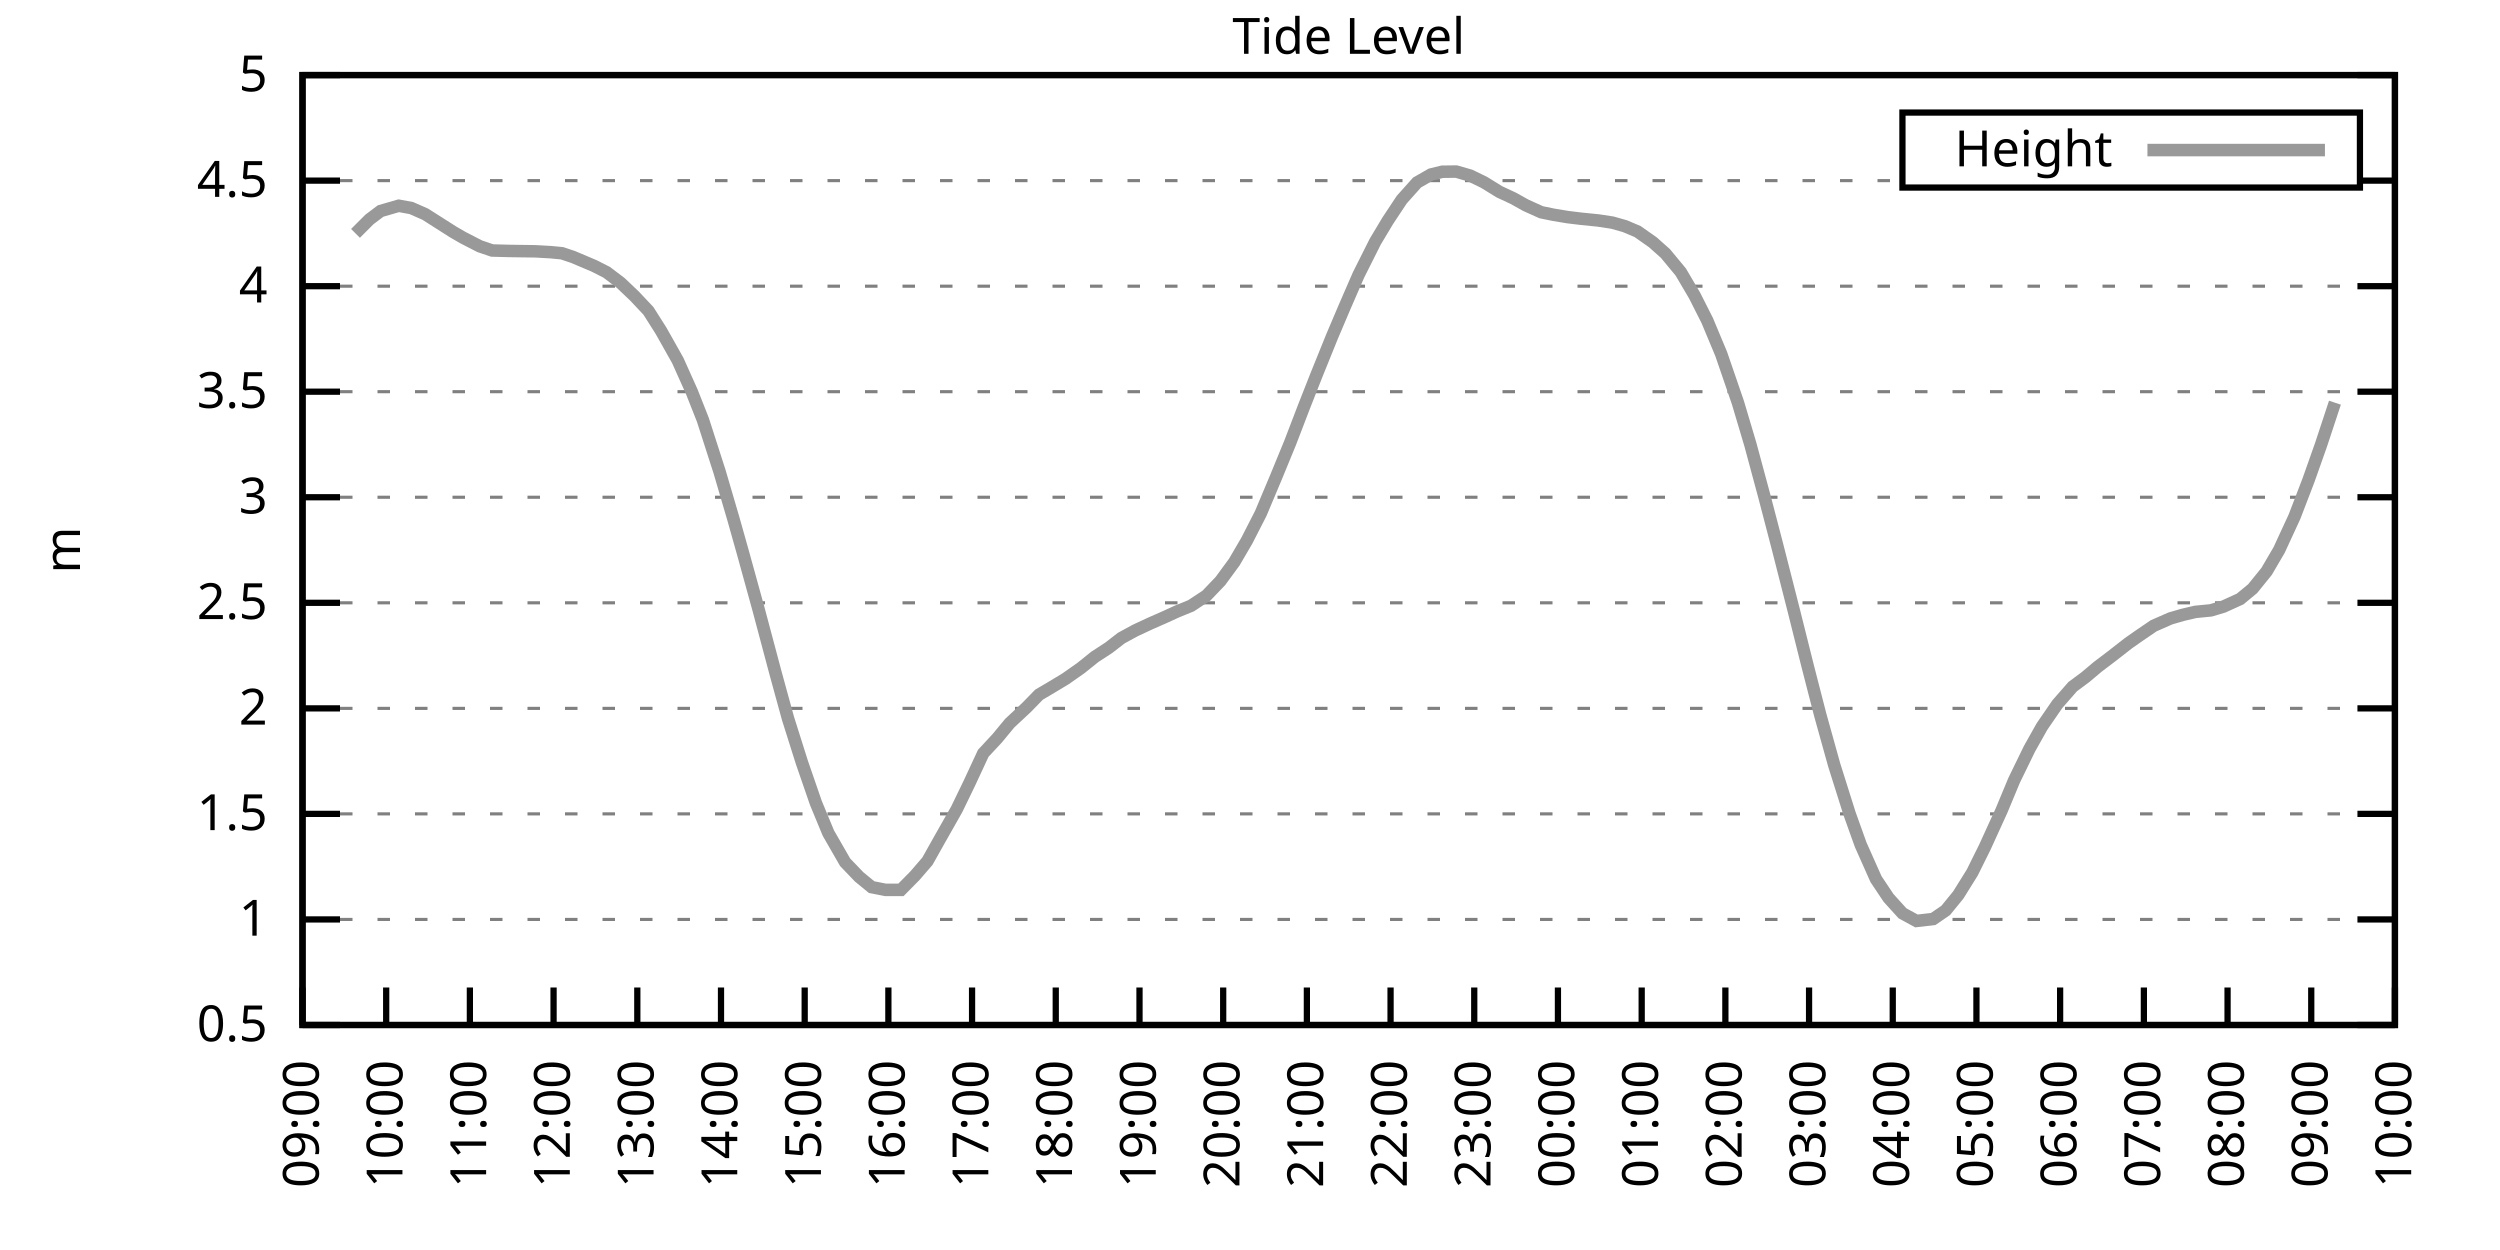
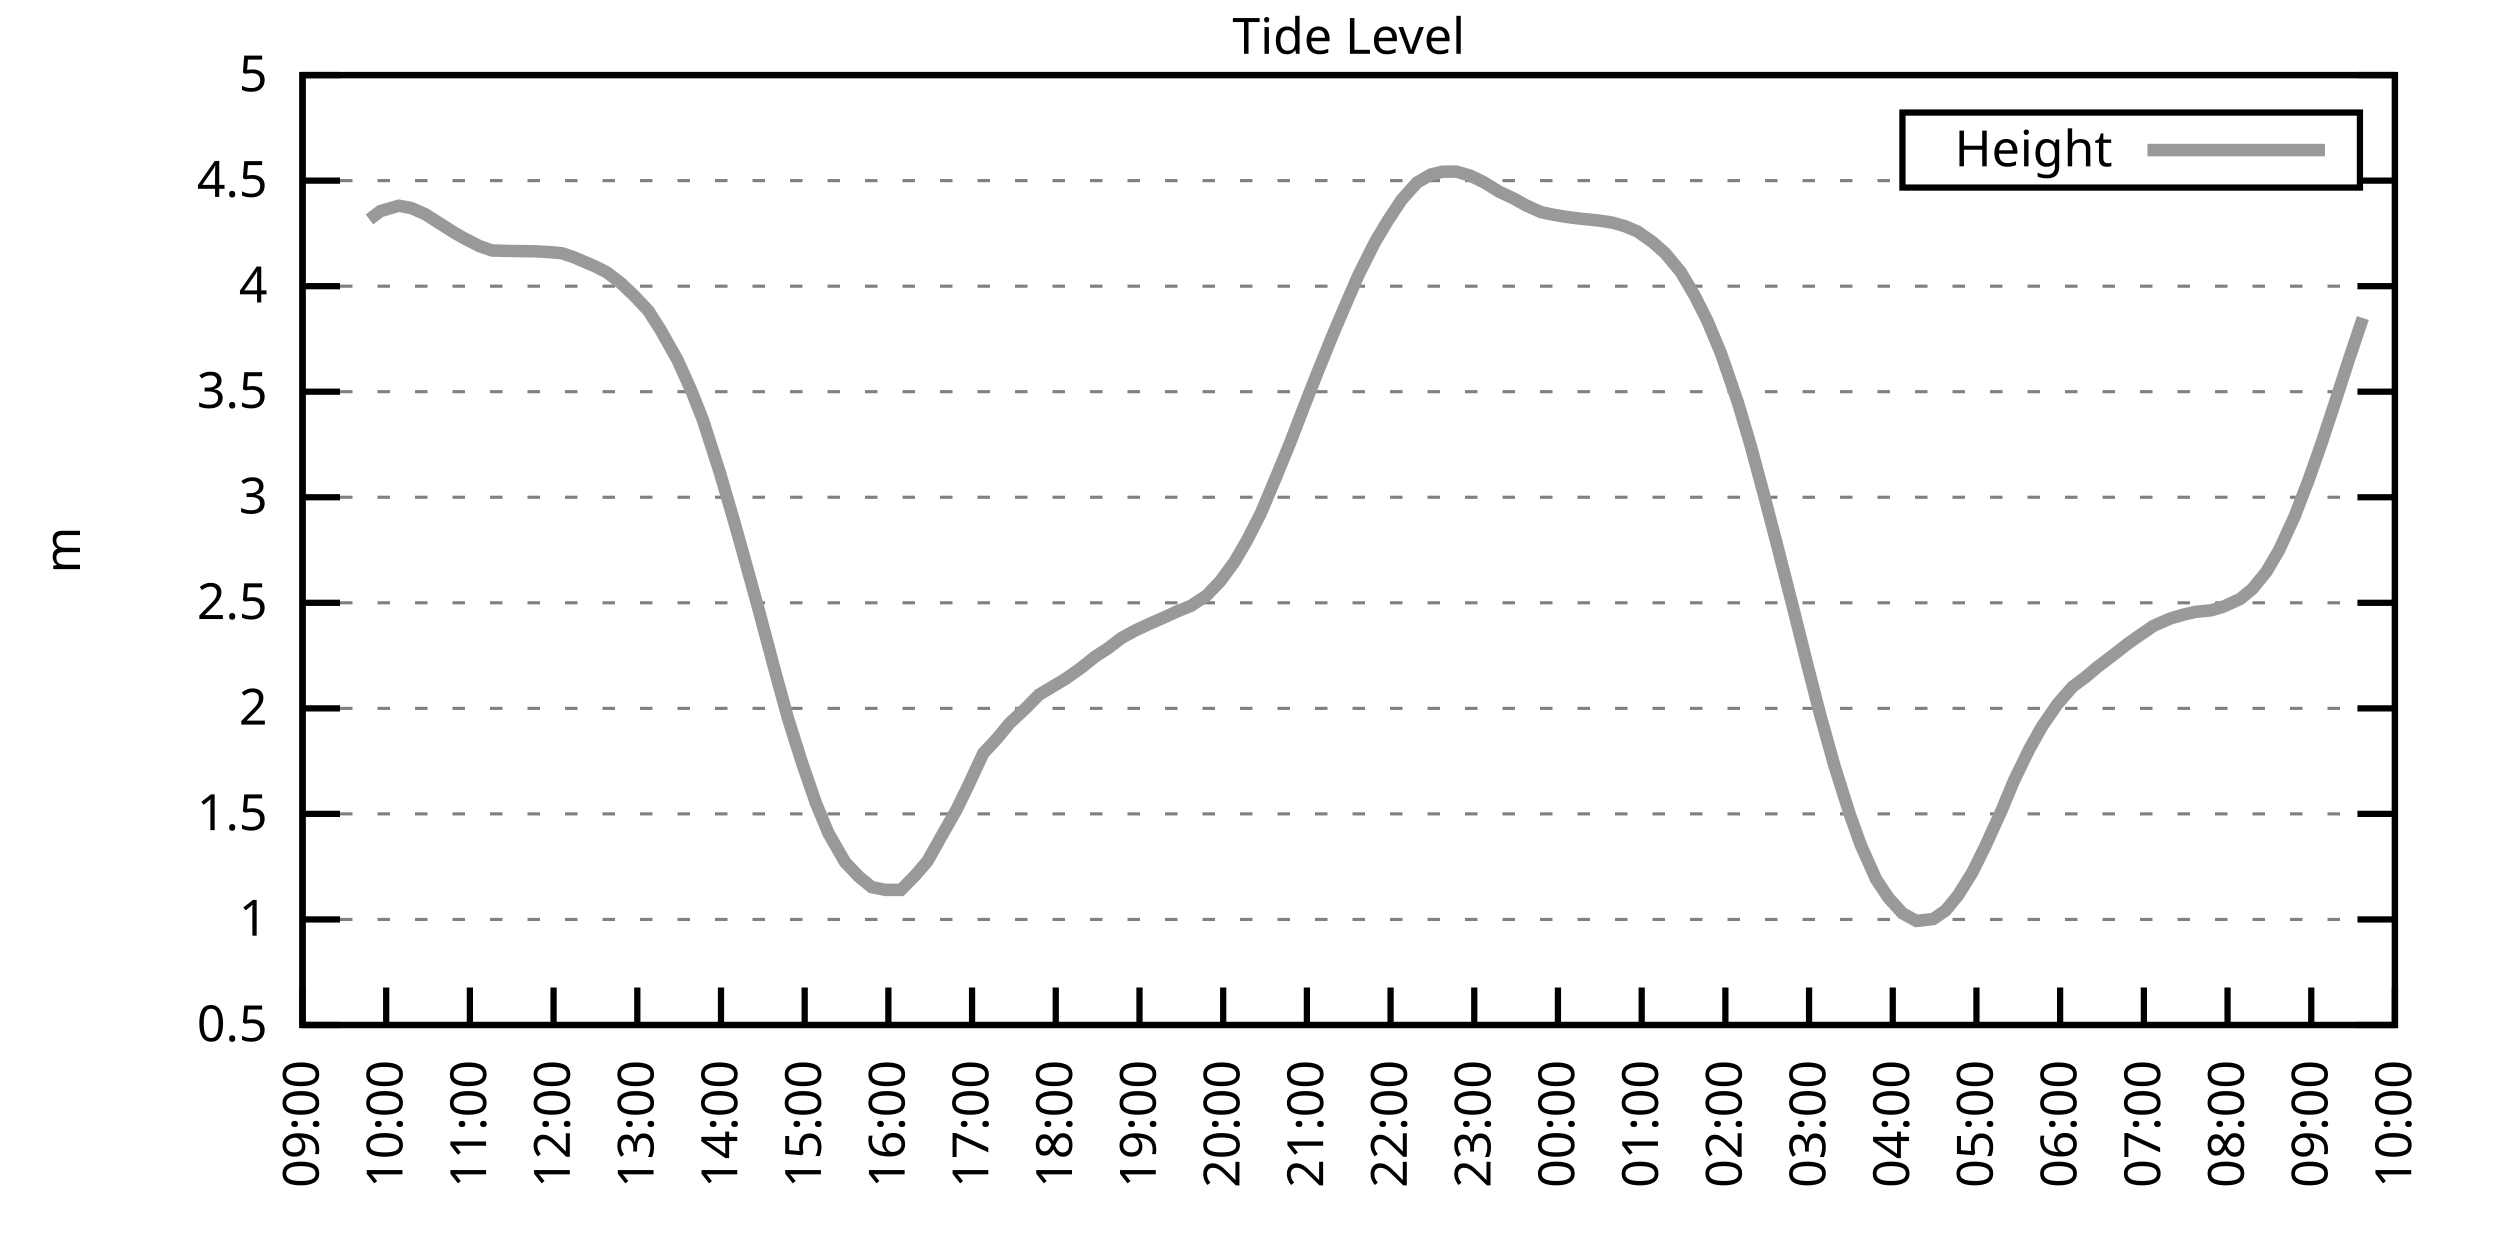
<svg xmlns="http://www.w3.org/2000/svg" xmlns:xlink="http://www.w3.org/1999/xlink" width="400" height="200" viewBox="0 0 400 200">
  <g id="gnuplot_canvas">
    <rect x="0" y="0" width="400" height="200" fill="none" />
    <defs>
      <circle id="gpDot" r="0.5" stroke-width="0.5" stroke="currentColor" />
      <path id="gpPt0" stroke-width="0.333" stroke="currentColor" d="M-1,0 h2 M0,-1 v2" />
      <path id="gpPt1" stroke-width="0.333" stroke="currentColor" d="M-1,-1 L1,1 M1,-1 L-1,1" />
      <path id="gpPt2" stroke-width="0.333" stroke="currentColor" d="M-1,0 L1,0 M0,-1 L0,1 M-1,-1 L1,1 M-1,1 L1,-1" />
      <rect id="gpPt3" stroke-width="0.333" stroke="currentColor" x="-1" y="-1" width="2" height="2" />
      <rect id="gpPt4" stroke-width="0.333" stroke="currentColor" fill="currentColor" x="-1" y="-1" width="2" height="2" />
      <circle id="gpPt5" stroke-width="0.333" stroke="currentColor" cx="0" cy="0" r="1" />
      <use xlink:href="#gpPt5" id="gpPt6" fill="currentColor" stroke="none" />
      <path id="gpPt7" stroke-width="0.333" stroke="currentColor" d="M0,-1.33 L-1.33,0.67 L1.33,0.67 z" />
      <use xlink:href="#gpPt7" id="gpPt8" fill="currentColor" stroke="none" />
      <use xlink:href="#gpPt7" id="gpPt9" stroke="currentColor" transform="rotate(180)" />
      <use xlink:href="#gpPt9" id="gpPt10" fill="currentColor" stroke="none" />
      <use xlink:href="#gpPt3" id="gpPt11" stroke="currentColor" transform="rotate(45)" />
      <use xlink:href="#gpPt11" id="gpPt12" fill="currentColor" stroke="none" />
      <path id="gpPt13" stroke-width="0.333" stroke="currentColor" d="M0,1.330 L1.265,0.411 L0.782,-1.067 L-0.782,-1.076 L-1.265,0.411 z" />
      <use xlink:href="#gpPt13" id="gpPt14" fill="currentColor" stroke="none" />
      <filter id="textbox" filterUnits="objectBoundingBox" x="0" y="0" height="1" width="1">
        <feFlood flood-color="white" flood-opacity="1" result="bgnd" />
        <feComposite in="SourceGraphic" in2="bgnd" operator="atop" />
      </filter>
      <filter id="greybox" filterUnits="objectBoundingBox" x="0" y="0" height="1" width="1">
        <feFlood flood-color="lightgrey" flood-opacity="1" result="grey" />
        <feComposite in="SourceGraphic" in2="grey" operator="atop" />
      </filter>
    </defs>
    <g fill="none" color="white" stroke="currentColor" stroke-width="1.00" stroke-linecap="butt" stroke-linejoin="miter">
</g>
    <g fill="none" color="black" stroke="currentColor" stroke-width="1.00" stroke-linecap="butt" stroke-linejoin="miter">
      <g stroke="none" shape-rendering="crispEdges">
        <polygon fill="rgb(255, 255, 255)" points="48.40,164.00 383.18,164.00 383.18,12.02 48.40,12.02 " />
      </g>
    </g>
    <g fill="none" color="black" stroke="currentColor" stroke-width="1.00" stroke-linecap="butt" stroke-linejoin="miter">
</g>
    <g fill="none" color="black" stroke="black" stroke-width="0.50" stroke-linecap="butt" stroke-linejoin="miter">
</g>
    <g fill="none" color="gray" stroke="currentColor" stroke-width="0.50" stroke-linecap="butt" stroke-linejoin="miter">
      <path stroke="gray" stroke-dasharray="2,4" class="gridline" d="M48.40,164.00 L383.19,164.00  " />
    </g>
    <g fill="none" color="gray" stroke="gray" stroke-width="1.00" stroke-linecap="butt" stroke-linejoin="miter">
</g>
    <g fill="none" color="black" stroke="currentColor" stroke-width="1.00" stroke-linecap="butt" stroke-linejoin="miter">
      <path stroke="black" d="M48.40,164.00 L54.40,164.00 M383.19,164.00 L377.19,164.00  " />
      <g transform="translate(42.80,166.60)" stroke="none" fill="black" font-family="Sans" font-size="8.00" text-anchor="end">
        <text>
          <tspan font-family="Sans"> 0.5</tspan>
        </text>
      </g>
    </g>
    <g fill="none" color="black" stroke="currentColor" stroke-width="1.00" stroke-linecap="butt" stroke-linejoin="miter">
</g>
    <g fill="none" color="black" stroke="black" stroke-width="0.50" stroke-linecap="butt" stroke-linejoin="miter">
</g>
    <g fill="none" color="gray" stroke="currentColor" stroke-width="0.50" stroke-linecap="butt" stroke-linejoin="miter">
      <path stroke="gray" stroke-dasharray="2,4" class="gridline" d="M48.40,147.11 L383.19,147.11  " />
    </g>
    <g fill="none" color="gray" stroke="gray" stroke-width="1.00" stroke-linecap="butt" stroke-linejoin="miter">
</g>
    <g fill="none" color="black" stroke="currentColor" stroke-width="1.00" stroke-linecap="butt" stroke-linejoin="miter">
      <path stroke="black" d="M48.40,147.11 L54.40,147.11 M383.19,147.11 L377.19,147.11  " />
      <g transform="translate(42.80,149.71)" stroke="none" fill="black" font-family="Sans" font-size="8.00" text-anchor="end">
        <text>
          <tspan font-family="Sans"> 1</tspan>
        </text>
      </g>
    </g>
    <g fill="none" color="black" stroke="currentColor" stroke-width="1.00" stroke-linecap="butt" stroke-linejoin="miter">
</g>
    <g fill="none" color="black" stroke="black" stroke-width="0.50" stroke-linecap="butt" stroke-linejoin="miter">
</g>
    <g fill="none" color="gray" stroke="currentColor" stroke-width="0.50" stroke-linecap="butt" stroke-linejoin="miter">
      <path stroke="gray" stroke-dasharray="2,4" class="gridline" d="M48.40,130.22 L383.19,130.22  " />
    </g>
    <g fill="none" color="gray" stroke="gray" stroke-width="1.00" stroke-linecap="butt" stroke-linejoin="miter">
</g>
    <g fill="none" color="black" stroke="currentColor" stroke-width="1.00" stroke-linecap="butt" stroke-linejoin="miter">
      <path stroke="black" d="M48.40,130.22 L54.40,130.22 M383.19,130.22 L377.19,130.22  " />
      <g transform="translate(42.80,132.82)" stroke="none" fill="black" font-family="Sans" font-size="8.00" text-anchor="end">
        <text>
          <tspan font-family="Sans"> 1.5</tspan>
        </text>
      </g>
    </g>
    <g fill="none" color="black" stroke="currentColor" stroke-width="1.00" stroke-linecap="butt" stroke-linejoin="miter">
</g>
    <g fill="none" color="black" stroke="black" stroke-width="0.50" stroke-linecap="butt" stroke-linejoin="miter">
</g>
    <g fill="none" color="gray" stroke="currentColor" stroke-width="0.50" stroke-linecap="butt" stroke-linejoin="miter">
      <path stroke="gray" stroke-dasharray="2,4" class="gridline" d="M48.40,113.34 L383.19,113.34  " />
    </g>
    <g fill="none" color="gray" stroke="gray" stroke-width="1.00" stroke-linecap="butt" stroke-linejoin="miter">
</g>
    <g fill="none" color="black" stroke="currentColor" stroke-width="1.00" stroke-linecap="butt" stroke-linejoin="miter">
      <path stroke="black" d="M48.40,113.34 L54.40,113.34 M383.19,113.34 L377.19,113.34  " />
      <g transform="translate(42.80,115.94)" stroke="none" fill="black" font-family="Sans" font-size="8.00" text-anchor="end">
        <text>
          <tspan font-family="Sans"> 2</tspan>
        </text>
      </g>
    </g>
    <g fill="none" color="black" stroke="currentColor" stroke-width="1.00" stroke-linecap="butt" stroke-linejoin="miter">
</g>
    <g fill="none" color="black" stroke="black" stroke-width="0.50" stroke-linecap="butt" stroke-linejoin="miter">
</g>
    <g fill="none" color="gray" stroke="currentColor" stroke-width="0.50" stroke-linecap="butt" stroke-linejoin="miter">
      <path stroke="gray" stroke-dasharray="2,4" class="gridline" d="M48.40,96.45 L383.19,96.45  " />
    </g>
    <g fill="none" color="gray" stroke="gray" stroke-width="1.00" stroke-linecap="butt" stroke-linejoin="miter">
</g>
    <g fill="none" color="black" stroke="currentColor" stroke-width="1.00" stroke-linecap="butt" stroke-linejoin="miter">
      <path stroke="black" d="M48.40,96.45 L54.40,96.45 M383.19,96.45 L377.19,96.45  " />
      <g transform="translate(42.80,99.05)" stroke="none" fill="black" font-family="Sans" font-size="8.00" text-anchor="end">
        <text>
          <tspan font-family="Sans"> 2.5</tspan>
        </text>
      </g>
    </g>
    <g fill="none" color="black" stroke="currentColor" stroke-width="1.00" stroke-linecap="butt" stroke-linejoin="miter">
</g>
    <g fill="none" color="black" stroke="black" stroke-width="0.50" stroke-linecap="butt" stroke-linejoin="miter">
</g>
    <g fill="none" color="gray" stroke="currentColor" stroke-width="0.50" stroke-linecap="butt" stroke-linejoin="miter">
      <path stroke="gray" stroke-dasharray="2,4" class="gridline" d="M48.40,79.56 L383.19,79.56  " />
    </g>
    <g fill="none" color="gray" stroke="gray" stroke-width="1.00" stroke-linecap="butt" stroke-linejoin="miter">
</g>
    <g fill="none" color="black" stroke="currentColor" stroke-width="1.00" stroke-linecap="butt" stroke-linejoin="miter">
      <path stroke="black" d="M48.40,79.56 L54.40,79.56 M383.19,79.56 L377.19,79.56  " />
      <g transform="translate(42.80,82.16)" stroke="none" fill="black" font-family="Sans" font-size="8.00" text-anchor="end">
        <text>
          <tspan font-family="Sans"> 3</tspan>
        </text>
      </g>
    </g>
    <g fill="none" color="black" stroke="currentColor" stroke-width="1.00" stroke-linecap="butt" stroke-linejoin="miter">
</g>
    <g fill="none" color="black" stroke="black" stroke-width="0.50" stroke-linecap="butt" stroke-linejoin="miter">
</g>
    <g fill="none" color="gray" stroke="currentColor" stroke-width="0.50" stroke-linecap="butt" stroke-linejoin="miter">
      <path stroke="gray" stroke-dasharray="2,4" class="gridline" d="M48.40,62.67 L383.19,62.67  " />
    </g>
    <g fill="none" color="gray" stroke="gray" stroke-width="1.00" stroke-linecap="butt" stroke-linejoin="miter">
</g>
    <g fill="none" color="black" stroke="currentColor" stroke-width="1.00" stroke-linecap="butt" stroke-linejoin="miter">
      <path stroke="black" d="M48.40,62.67 L54.40,62.67 M383.19,62.67 L377.19,62.67  " />
      <g transform="translate(42.80,65.27)" stroke="none" fill="black" font-family="Sans" font-size="8.00" text-anchor="end">
        <text>
          <tspan font-family="Sans"> 3.5</tspan>
        </text>
      </g>
    </g>
    <g fill="none" color="black" stroke="currentColor" stroke-width="1.00" stroke-linecap="butt" stroke-linejoin="miter">
</g>
    <g fill="none" color="black" stroke="black" stroke-width="0.50" stroke-linecap="butt" stroke-linejoin="miter">
</g>
    <g fill="none" color="gray" stroke="currentColor" stroke-width="0.50" stroke-linecap="butt" stroke-linejoin="miter">
      <path stroke="gray" stroke-dasharray="2,4" class="gridline" d="M48.40,45.79 L383.19,45.79  " />
    </g>
    <g fill="none" color="gray" stroke="gray" stroke-width="1.00" stroke-linecap="butt" stroke-linejoin="miter">
</g>
    <g fill="none" color="black" stroke="currentColor" stroke-width="1.00" stroke-linecap="butt" stroke-linejoin="miter">
      <path stroke="black" d="M48.40,45.79 L54.40,45.79 M383.19,45.79 L377.19,45.79  " />
      <g transform="translate(42.80,48.39)" stroke="none" fill="black" font-family="Sans" font-size="8.00" text-anchor="end">
        <text>
          <tspan font-family="Sans"> 4</tspan>
        </text>
      </g>
    </g>
    <g fill="none" color="black" stroke="currentColor" stroke-width="1.00" stroke-linecap="butt" stroke-linejoin="miter">
</g>
    <g fill="none" color="black" stroke="black" stroke-width="0.50" stroke-linecap="butt" stroke-linejoin="miter">
</g>
    <g fill="none" color="gray" stroke="currentColor" stroke-width="0.50" stroke-linecap="butt" stroke-linejoin="miter">
      <path stroke="gray" stroke-dasharray="2,4" class="gridline" d="M48.40,28.90 L304.39,28.90 M377.59,28.90 L383.19,28.90  " />
    </g>
    <g fill="none" color="gray" stroke="gray" stroke-width="1.00" stroke-linecap="butt" stroke-linejoin="miter">
</g>
    <g fill="none" color="black" stroke="currentColor" stroke-width="1.00" stroke-linecap="butt" stroke-linejoin="miter">
      <path stroke="black" d="M48.40,28.90 L54.40,28.90 M383.19,28.90 L377.19,28.90  " />
      <g transform="translate(42.80,31.50)" stroke="none" fill="black" font-family="Sans" font-size="8.00" text-anchor="end">
        <text>
          <tspan font-family="Sans"> 4.5</tspan>
        </text>
      </g>
    </g>
    <g fill="none" color="black" stroke="currentColor" stroke-width="1.00" stroke-linecap="butt" stroke-linejoin="miter">
</g>
    <g fill="none" color="black" stroke="black" stroke-width="0.50" stroke-linecap="butt" stroke-linejoin="miter">
</g>
    <g fill="none" color="gray" stroke="currentColor" stroke-width="0.50" stroke-linecap="butt" stroke-linejoin="miter">
      <path stroke="gray" stroke-dasharray="2,4" class="gridline" d="M48.40,12.01 L383.19,12.01  " />
    </g>
    <g fill="none" color="gray" stroke="gray" stroke-width="1.00" stroke-linecap="butt" stroke-linejoin="miter">
</g>
    <g fill="none" color="black" stroke="currentColor" stroke-width="1.00" stroke-linecap="butt" stroke-linejoin="miter">
      <path stroke="black" d="M48.40,12.01 L54.40,12.01 M383.19,12.01 L377.19,12.01  " />
      <g transform="translate(42.80,14.61)" stroke="none" fill="black" font-family="Sans" font-size="8.00" text-anchor="end">
        <text>
          <tspan font-family="Sans"> 5</tspan>
        </text>
      </g>
    </g>
    <g fill="none" color="black" stroke="currentColor" stroke-width="1.00" stroke-linecap="butt" stroke-linejoin="miter">
      <path stroke="black" d="M48.40,164.00 L48.40,158.00  " />
      <g transform="translate(51.00,169.60) rotate(270.00)" stroke="none" fill="black" font-family="Sans" font-size="8.00" text-anchor="end">
        <text>
          <tspan font-family="Sans">09:00</tspan>
        </text>
      </g>
    </g>
    <g fill="none" color="black" stroke="currentColor" stroke-width="1.00" stroke-linecap="butt" stroke-linejoin="miter">
      <path stroke="black" d="M61.79,164.00 L61.79,158.00  " />
      <g transform="translate(64.39,169.60) rotate(270.00)" stroke="none" fill="black" font-family="Sans" font-size="8.00" text-anchor="end">
        <text>
          <tspan font-family="Sans">10:00</tspan>
        </text>
      </g>
    </g>
    <g fill="none" color="black" stroke="currentColor" stroke-width="1.00" stroke-linecap="butt" stroke-linejoin="miter">
      <path stroke="black" d="M75.18,164.00 L75.18,158.00  " />
      <g transform="translate(77.78,169.60) rotate(270.00)" stroke="none" fill="black" font-family="Sans" font-size="8.00" text-anchor="end">
        <text>
          <tspan font-family="Sans">11:00</tspan>
        </text>
      </g>
    </g>
    <g fill="none" color="black" stroke="currentColor" stroke-width="1.00" stroke-linecap="butt" stroke-linejoin="miter">
      <path stroke="black" d="M88.57,164.00 L88.57,158.00  " />
      <g transform="translate(91.17,169.60) rotate(270.00)" stroke="none" fill="black" font-family="Sans" font-size="8.00" text-anchor="end">
        <text>
          <tspan font-family="Sans">12:00</tspan>
        </text>
      </g>
    </g>
    <g fill="none" color="black" stroke="currentColor" stroke-width="1.00" stroke-linecap="butt" stroke-linejoin="miter">
      <path stroke="black" d="M101.97,164.00 L101.97,158.00  " />
      <g transform="translate(104.57,169.60) rotate(270.00)" stroke="none" fill="black" font-family="Sans" font-size="8.00" text-anchor="end">
        <text>
          <tspan font-family="Sans">13:00</tspan>
        </text>
      </g>
    </g>
    <g fill="none" color="black" stroke="currentColor" stroke-width="1.00" stroke-linecap="butt" stroke-linejoin="miter">
      <path stroke="black" d="M115.36,164.00 L115.36,158.00  " />
      <g transform="translate(117.96,169.60) rotate(270.00)" stroke="none" fill="black" font-family="Sans" font-size="8.00" text-anchor="end">
        <text>
          <tspan font-family="Sans">14:00</tspan>
        </text>
      </g>
    </g>
    <g fill="none" color="black" stroke="currentColor" stroke-width="1.00" stroke-linecap="butt" stroke-linejoin="miter">
      <path stroke="black" d="M128.75,164.00 L128.75,158.00  " />
      <g transform="translate(131.35,169.60) rotate(270.00)" stroke="none" fill="black" font-family="Sans" font-size="8.00" text-anchor="end">
        <text>
          <tspan font-family="Sans">15:00</tspan>
        </text>
      </g>
    </g>
    <g fill="none" color="black" stroke="currentColor" stroke-width="1.00" stroke-linecap="butt" stroke-linejoin="miter">
      <path stroke="black" d="M142.14,164.00 L142.14,158.00  " />
      <g transform="translate(144.74,169.60) rotate(270.00)" stroke="none" fill="black" font-family="Sans" font-size="8.00" text-anchor="end">
        <text>
          <tspan font-family="Sans">16:00</tspan>
        </text>
      </g>
    </g>
    <g fill="none" color="black" stroke="currentColor" stroke-width="1.00" stroke-linecap="butt" stroke-linejoin="miter">
      <path stroke="black" d="M155.53,164.00 L155.53,158.00  " />
      <g transform="translate(158.13,169.60) rotate(270.00)" stroke="none" fill="black" font-family="Sans" font-size="8.00" text-anchor="end">
        <text>
          <tspan font-family="Sans">17:00</tspan>
        </text>
      </g>
    </g>
    <g fill="none" color="black" stroke="currentColor" stroke-width="1.00" stroke-linecap="butt" stroke-linejoin="miter">
      <path stroke="black" d="M168.92,164.00 L168.92,158.00  " />
      <g transform="translate(171.52,169.60) rotate(270.00)" stroke="none" fill="black" font-family="Sans" font-size="8.00" text-anchor="end">
        <text>
          <tspan font-family="Sans">18:00</tspan>
        </text>
      </g>
    </g>
    <g fill="none" color="black" stroke="currentColor" stroke-width="1.00" stroke-linecap="butt" stroke-linejoin="miter">
      <path stroke="black" d="M182.32,164.00 L182.32,158.00  " />
      <g transform="translate(184.92,169.60) rotate(270.00)" stroke="none" fill="black" font-family="Sans" font-size="8.00" text-anchor="end">
        <text>
          <tspan font-family="Sans">19:00</tspan>
        </text>
      </g>
    </g>
    <g fill="none" color="black" stroke="currentColor" stroke-width="1.00" stroke-linecap="butt" stroke-linejoin="miter">
      <path stroke="black" d="M195.71,164.00 L195.71,158.00  " />
      <g transform="translate(198.31,169.60) rotate(270.00)" stroke="none" fill="black" font-family="Sans" font-size="8.00" text-anchor="end">
        <text>
          <tspan font-family="Sans">20:00</tspan>
        </text>
      </g>
    </g>
    <g fill="none" color="black" stroke="currentColor" stroke-width="1.00" stroke-linecap="butt" stroke-linejoin="miter">
      <path stroke="black" d="M209.10,164.00 L209.10,158.00  " />
      <g transform="translate(211.70,169.60) rotate(270.00)" stroke="none" fill="black" font-family="Sans" font-size="8.00" text-anchor="end">
        <text>
          <tspan font-family="Sans">21:00</tspan>
        </text>
      </g>
    </g>
    <g fill="none" color="black" stroke="currentColor" stroke-width="1.00" stroke-linecap="butt" stroke-linejoin="miter">
      <path stroke="black" d="M222.49,164.00 L222.49,158.00  " />
      <g transform="translate(225.09,169.60) rotate(270.00)" stroke="none" fill="black" font-family="Sans" font-size="8.00" text-anchor="end">
        <text>
          <tspan font-family="Sans">22:00</tspan>
        </text>
      </g>
    </g>
    <g fill="none" color="black" stroke="currentColor" stroke-width="1.00" stroke-linecap="butt" stroke-linejoin="miter">
      <path stroke="black" d="M235.88,164.00 L235.88,158.00  " />
      <g transform="translate(238.48,169.60) rotate(270.00)" stroke="none" fill="black" font-family="Sans" font-size="8.00" text-anchor="end">
        <text>
          <tspan font-family="Sans">23:00</tspan>
        </text>
      </g>
    </g>
    <g fill="none" color="black" stroke="currentColor" stroke-width="1.00" stroke-linecap="butt" stroke-linejoin="miter">
      <path stroke="black" d="M249.27,164.00 L249.27,158.00  " />
      <g transform="translate(251.87,169.60) rotate(270.00)" stroke="none" fill="black" font-family="Sans" font-size="8.00" text-anchor="end">
        <text>
          <tspan font-family="Sans">00:00</tspan>
        </text>
      </g>
    </g>
    <g fill="none" color="black" stroke="currentColor" stroke-width="1.00" stroke-linecap="butt" stroke-linejoin="miter">
      <path stroke="black" d="M262.67,164.00 L262.67,158.00  " />
      <g transform="translate(265.27,169.60) rotate(270.00)" stroke="none" fill="black" font-family="Sans" font-size="8.00" text-anchor="end">
        <text>
          <tspan font-family="Sans">01:00</tspan>
        </text>
      </g>
    </g>
    <g fill="none" color="black" stroke="currentColor" stroke-width="1.00" stroke-linecap="butt" stroke-linejoin="miter">
      <path stroke="black" d="M276.06,164.00 L276.06,158.00  " />
      <g transform="translate(278.66,169.60) rotate(270.00)" stroke="none" fill="black" font-family="Sans" font-size="8.00" text-anchor="end">
        <text>
          <tspan font-family="Sans">02:00</tspan>
        </text>
      </g>
    </g>
    <g fill="none" color="black" stroke="currentColor" stroke-width="1.00" stroke-linecap="butt" stroke-linejoin="miter">
      <path stroke="black" d="M289.45,164.00 L289.45,158.00  " />
      <g transform="translate(292.05,169.60) rotate(270.00)" stroke="none" fill="black" font-family="Sans" font-size="8.00" text-anchor="end">
        <text>
          <tspan font-family="Sans">03:00</tspan>
        </text>
      </g>
    </g>
    <g fill="none" color="black" stroke="currentColor" stroke-width="1.00" stroke-linecap="butt" stroke-linejoin="miter">
      <path stroke="black" d="M302.84,164.00 L302.84,158.00  " />
      <g transform="translate(305.44,169.60) rotate(270.00)" stroke="none" fill="black" font-family="Sans" font-size="8.00" text-anchor="end">
        <text>
          <tspan font-family="Sans">04:00</tspan>
        </text>
      </g>
    </g>
    <g fill="none" color="black" stroke="currentColor" stroke-width="1.00" stroke-linecap="butt" stroke-linejoin="miter">
      <path stroke="black" d="M316.23,164.00 L316.23,158.00  " />
      <g transform="translate(318.83,169.60) rotate(270.00)" stroke="none" fill="black" font-family="Sans" font-size="8.00" text-anchor="end">
        <text>
          <tspan font-family="Sans">05:00</tspan>
        </text>
      </g>
    </g>
    <g fill="none" color="black" stroke="currentColor" stroke-width="1.00" stroke-linecap="butt" stroke-linejoin="miter">
      <path stroke="black" d="M329.62,164.00 L329.62,158.00  " />
      <g transform="translate(332.22,169.60) rotate(270.00)" stroke="none" fill="black" font-family="Sans" font-size="8.00" text-anchor="end">
        <text>
          <tspan font-family="Sans">06:00</tspan>
        </text>
      </g>
    </g>
    <g fill="none" color="black" stroke="currentColor" stroke-width="1.00" stroke-linecap="butt" stroke-linejoin="miter">
      <path stroke="black" d="M343.02,164.00 L343.02,158.00  " />
      <g transform="translate(345.62,169.60) rotate(270.00)" stroke="none" fill="black" font-family="Sans" font-size="8.00" text-anchor="end">
        <text>
          <tspan font-family="Sans">07:00</tspan>
        </text>
      </g>
    </g>
    <g fill="none" color="black" stroke="currentColor" stroke-width="1.00" stroke-linecap="butt" stroke-linejoin="miter">
      <path stroke="black" d="M356.41,164.00 L356.41,158.00  " />
      <g transform="translate(359.01,169.60) rotate(270.00)" stroke="none" fill="black" font-family="Sans" font-size="8.00" text-anchor="end">
        <text>
          <tspan font-family="Sans">08:00</tspan>
        </text>
      </g>
    </g>
    <g fill="none" color="black" stroke="currentColor" stroke-width="1.00" stroke-linecap="butt" stroke-linejoin="miter">
      <path stroke="black" d="M369.80,164.00 L369.80,158.00  " />
      <g transform="translate(372.40,169.60) rotate(270.00)" stroke="none" fill="black" font-family="Sans" font-size="8.00" text-anchor="end">
        <text>
          <tspan font-family="Sans">09:00</tspan>
        </text>
      </g>
    </g>
    <g fill="none" color="black" stroke="currentColor" stroke-width="1.00" stroke-linecap="butt" stroke-linejoin="miter">
      <path stroke="black" d="M383.19,164.00 L383.19,158.00  " />
      <g transform="translate(385.79,169.60) rotate(270.00)" stroke="none" fill="black" font-family="Sans" font-size="8.00" text-anchor="end">
        <text>
          <tspan font-family="Sans">10:00</tspan>
        </text>
      </g>
    </g>
    <g fill="none" color="black" stroke="currentColor" stroke-width="1.00" stroke-linecap="butt" stroke-linejoin="miter">
</g>
    <g fill="none" color="black" stroke="currentColor" stroke-width="1.00" stroke-linecap="butt" stroke-linejoin="miter">
      <path stroke="black" d="M48.40,12.01 L48.40,164.00 L383.19,164.00 L383.19,12.01 L48.40,12.01 Z  " />
    </g>
    <g fill="none" color="black" stroke="currentColor" stroke-width="1.00" stroke-linecap="butt" stroke-linejoin="miter">
</g>
    <g fill="none" color="black" stroke="currentColor" stroke-width="1.00" stroke-linecap="butt" stroke-linejoin="miter">
      <path stroke="black" d="M304.39,30.01 L304.39,18.01 L377.59,18.01 L377.59,30.01 L304.39,30.01 Z  " />
    </g>
    <g id="Tide_level_plot_1">
      <g fill="none" color="white" stroke="black" stroke-width="2.00" stroke-linecap="butt" stroke-linejoin="miter">
</g>
      <g fill="none" color="black" stroke="currentColor" stroke-width="2.00" stroke-linecap="butt" stroke-linejoin="miter">
        <g transform="translate(337.99,26.61)" stroke="none" fill="black" font-family="Sans" font-size="8.00" text-anchor="end">
          <text>
            <tspan font-family="Sans">Height</tspan>
          </text>
        </g>
      </g>
      <g fill="none" color="black" stroke="currentColor" stroke-width="2.00" stroke-linecap="butt" stroke-linejoin="miter">
-         <path stroke="rgb(153, 153, 153)" d="M343.59,24.01 L371.99,24.01 M56.88,37.34 L59.11,35.11 L60.90,33.76 L63.80,32.92 L65.81,33.29 L68.04,34.27   L70.27,35.69 L72.50,37.11 L74.07,38.02 L76.75,39.40 L78.75,40.08 L81.43,40.15 L83.44,40.18 L85.67,40.21   L88.13,40.35 L89.91,40.52 L91.70,41.12 L95.05,42.54 L97.06,43.56 L99.29,45.25 L101.52,47.37 L103.75,49.74   L105.76,52.91 L108.44,57.67 L110.67,62.64 L112.46,67.17 L115.13,75.47 L117.37,83.11 L118.93,88.65 L121.38,97.53   L124.06,107.59 L126.07,114.92 L128.30,121.98 L130.54,128.47 L132.54,133.30 L135.22,137.96 L137.45,140.29 L139.46,141.94   L141.69,142.38 L144.15,142.38 L146.38,140.12 L148.39,137.79 L150.40,134.21 L153.08,129.48 L155.09,125.33 L157.32,120.53   L159.55,118.13 L161.56,115.70 L164.24,113.20 L166.25,111.14 L168.25,109.96 L170.49,108.61 L172.94,106.89 L175.17,105.10   L177.41,103.64 L179.41,102.09 L181.65,100.87 L184.10,99.73 L186.33,98.75 L188.34,97.83 L190.57,96.92 L193.03,95.30   L195.26,92.97 L197.49,89.93 L199.50,86.49 L201.73,82.13 L204.19,76.28 L206.42,70.85 L208.65,65.04 L210.66,59.94   L213.12,53.86 L215.13,49.13 L217.36,44.00 L220.04,38.66 L222.04,35.32 L224.28,31.94 L226.73,29.20 L228.96,27.92   L230.75,27.48 L232.98,27.45 L235.21,28.09 L237.44,29.17 L239.90,30.69 L242.13,31.73 L244.14,32.85 L246.60,33.96   L248.60,34.37 L250.84,34.74 L253.07,35.01 L255.75,35.28 L257.98,35.62 L259.99,36.19 L262.00,37.04 L264.45,38.76   L266.46,40.55 L268.92,43.52 L271.15,47.31 L273.16,51.29 L275.39,56.63 L278.07,64.43 L280.07,71.15 L282.31,79.46   L284.32,87.16 L286.99,97.63 L289.23,106.58 L291.23,114.35 L293.47,122.39 L295.92,130.16 L297.71,135.16 L300.16,140.66   L302.17,143.67 L304.40,146.13 L306.63,147.35 L309.31,147.04 L311.32,145.66 L313.33,143.19 L315.56,139.61 L317.57,135.56   L320.25,129.68 L322.26,124.85 L324.71,119.82 L326.72,116.24 L329.18,112.66 L331.63,109.86 L333.64,108.37 L335.65,106.68   L337.88,104.99 L340.56,102.90 L342.35,101.65 L344.58,100.13 L347.26,98.95 L349.26,98.37 L351.27,97.90 L353.73,97.66   L355.74,97.06 L358.42,95.84 L360.42,94.19 L362.66,91.42 L364.66,88.00 L367.12,82.67 L369.35,76.86 L371.36,71.18   L373.59,64.43  " />
+         <path stroke="rgb(153, 153, 153)" d="M343.59,24.01 L371.99,24.01 M59.11,35.11 L60.90,33.76 L63.80,32.92 L65.81,33.29 L68.04,34.27 L70.27,35.69   L72.50,37.11 L74.07,38.02 L76.75,39.40 L78.75,40.08 L81.43,40.15 L83.44,40.18 L85.67,40.21 L88.13,40.35   L89.91,40.52 L91.70,41.12 L95.05,42.54 L97.06,43.56 L99.29,45.25 L101.52,47.37 L103.75,49.74 L105.76,52.91   L108.44,57.67 L110.67,62.64 L112.46,67.17 L115.13,75.47 L117.37,83.11 L118.93,88.65 L121.38,97.53 L124.06,107.59   L126.07,114.92 L128.30,121.98 L130.54,128.47 L132.54,133.30 L135.22,137.96 L137.45,140.29 L139.46,141.94 L141.69,142.38   L144.15,142.38 L146.38,140.12 L148.39,137.79 L150.40,134.21 L153.08,129.48 L155.09,125.33 L157.32,120.53 L159.55,118.13   L161.56,115.70 L164.24,113.20 L166.25,111.14 L168.25,109.96 L170.49,108.61 L172.94,106.89 L175.17,105.10 L177.41,103.64   L179.41,102.09 L181.65,100.87 L184.10,99.73 L186.33,98.75 L188.34,97.83 L190.57,96.92 L193.03,95.30 L195.26,92.97   L197.49,89.93 L199.50,86.49 L201.73,82.13 L204.19,76.28 L206.42,70.85 L208.65,65.04 L210.66,59.94 L213.12,53.86   L215.13,49.13 L217.36,44.00 L220.04,38.66 L222.04,35.32 L224.28,31.94 L226.73,29.20 L228.96,27.92 L230.75,27.48   L232.98,27.45 L235.21,28.09 L237.44,29.17 L239.90,30.69 L242.13,31.73 L244.14,32.85 L246.60,33.96 L248.60,34.37   L250.84,34.74 L253.07,35.01 L255.75,35.28 L257.98,35.62 L259.99,36.19 L262.00,37.04 L264.45,38.76 L266.46,40.55   L268.92,43.52 L271.15,47.31 L273.16,51.29 L275.39,56.63 L278.07,64.43 L280.07,71.15 L282.31,79.46 L284.32,87.16   L286.99,97.63 L289.23,106.58 L291.23,114.35 L293.47,122.39 L295.92,130.16 L297.71,135.16 L300.16,140.66 L302.17,143.67   L304.40,146.13 L306.63,147.35 L309.31,147.04 L311.32,145.66 L313.33,143.19 L315.56,139.61 L317.57,135.56 L320.25,129.68   L322.26,124.85 L324.71,119.82 L326.72,116.24 L329.18,112.66 L331.63,109.86 L333.64,108.37 L335.65,106.68 L337.88,104.99   L340.56,102.90 L342.35,101.65 L344.58,100.13 L347.26,98.95 L349.26,98.37 L351.27,97.90 L353.73,97.66 L355.74,97.06   L358.42,95.84 L360.42,94.19 L362.66,91.42 L364.66,88.00 L367.12,82.67 L369.35,76.86 L371.36,71.18 L373.59,64.43   L375.82,57.54 L378.06,50.89  " />
      </g>
    </g>
    <g fill="none" color="black" stroke="currentColor" stroke-width="2.00" stroke-linecap="butt" stroke-linejoin="miter">
</g>
    <g fill="none" color="black" stroke="black" stroke-width="1.00" stroke-linecap="butt" stroke-linejoin="miter">
</g>
    <g fill="none" color="black" stroke="currentColor" stroke-width="1.00" stroke-linecap="butt" stroke-linejoin="miter">
      <path stroke="black" d="M48.40,12.01 L48.40,164.00 L383.19,164.00 L383.19,12.01 L48.40,12.01 Z  " />
      <g transform="translate(12.80,88.01) rotate(270.00)" stroke="none" fill="black" font-family="Sans" font-size="8.00" text-anchor="middle">
        <text>
          <tspan font-family="Sans">m</tspan>
        </text>
      </g>
    </g>
    <g fill="none" color="black" stroke="currentColor" stroke-width="1.00" stroke-linecap="butt" stroke-linejoin="miter">
</g>
    <g fill="none" color="black" stroke="currentColor" stroke-width="1.00" stroke-linecap="butt" stroke-linejoin="miter">
      <g transform="translate(215.79,8.61)" stroke="none" fill="black" font-family="Sans" font-size="8.00" text-anchor="middle">
        <text>
          <tspan font-family="Sans">Tide Level</tspan>
        </text>
      </g>
    </g>
    <g fill="none" color="black" stroke="currentColor" stroke-width="1.00" stroke-linecap="butt" stroke-linejoin="miter">
</g>
  </g>
</svg>
